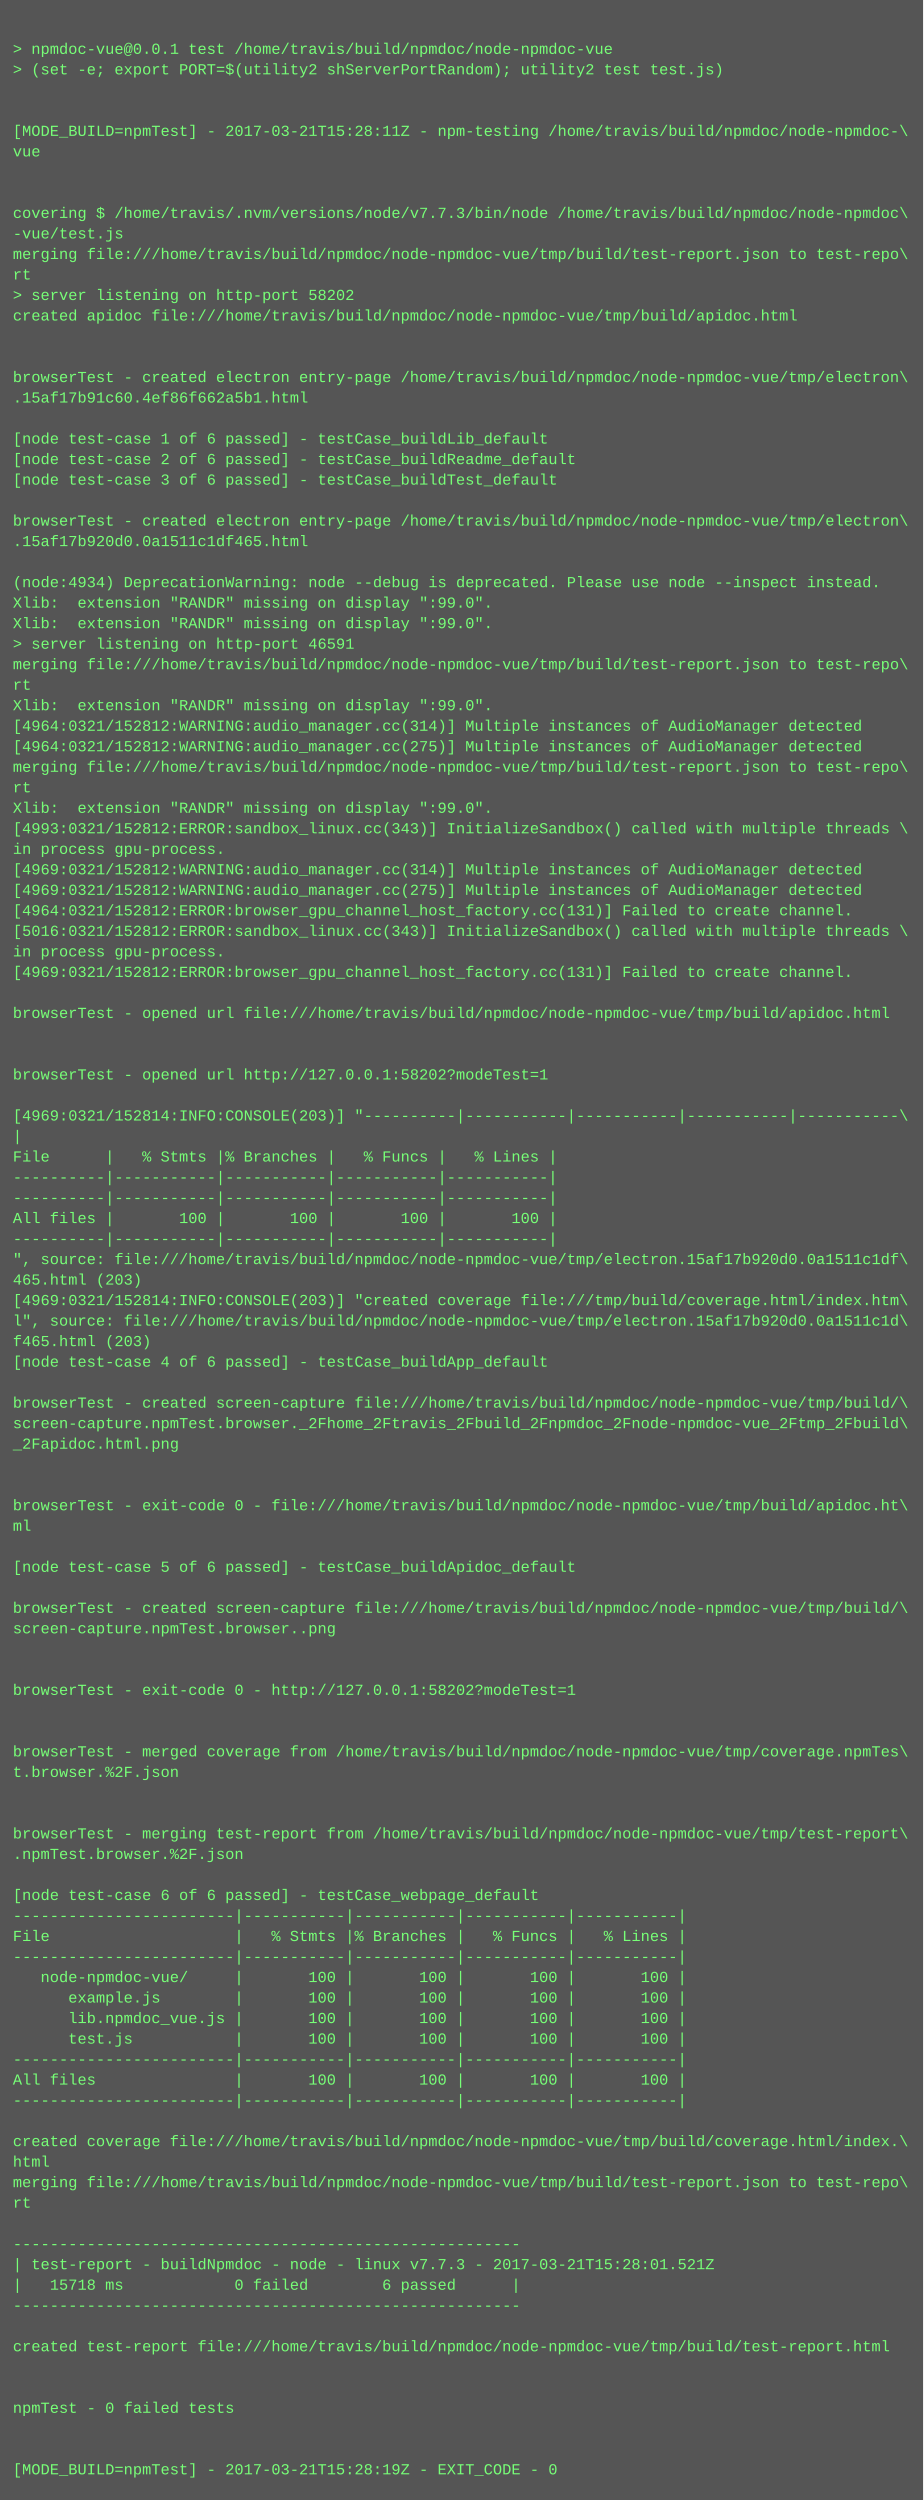
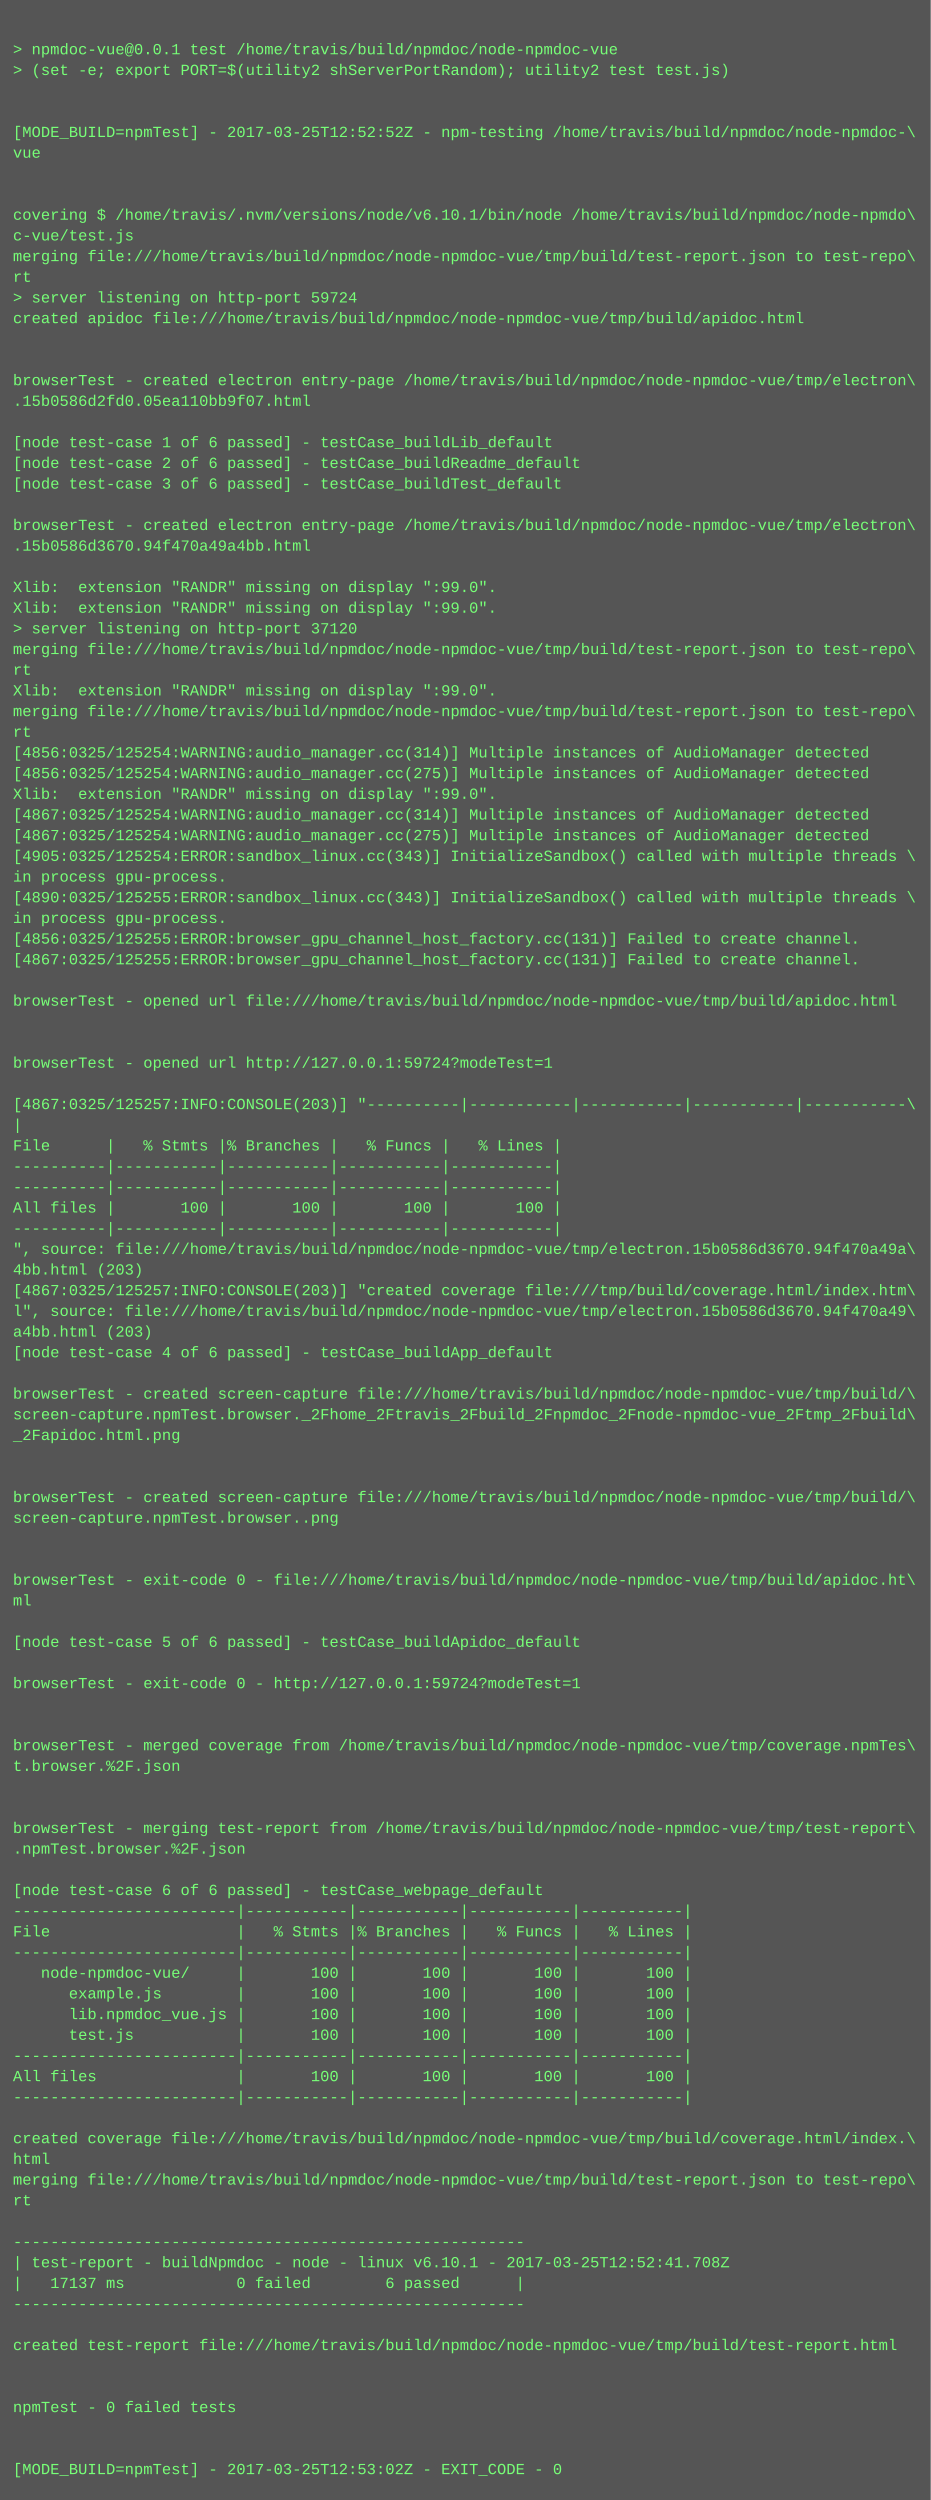
- <svg xmlns="http://www.w3.org/2000/svg" height="1950" width="720">
-   <rect height="1950" fill="#555" width="720" />
+ <svg xmlns="http://www.w3.org/2000/svg" height="1934" width="720">
+   <rect height="1934" fill="#555" width="720" />
  <text fill="#7f7" font-family="Courier New" font-size="12" xml:space="preserve">
    <tspan x="10" y="26" />
    <tspan x="10" y="42">&gt; npmdoc-vue@0.0.1 test /home/travis/build/npmdoc/node-npmdoc-vue</tspan>
    <tspan x="10" y="58">&gt; (set -e; export PORT=$(utility2 shServerPortRandom); utility2 test test.js)</tspan>
    <tspan x="10" y="74" />
    <tspan x="10" y="90" />
-     <tspan x="10" y="106">[MODE_BUILD=npmTest] - 2017-03-21T15:28:11Z - npm-testing /home/travis/build/npmdoc/node-npmdoc-\</tspan>
+     <tspan x="10" y="106">[MODE_BUILD=npmTest] - 2017-03-25T12:52:52Z - npm-testing /home/travis/build/npmdoc/node-npmdoc-\</tspan>
    <tspan x="10" y="122">vue</tspan>
    <tspan x="10" y="138" />
    <tspan x="10" y="154" />
-     <tspan x="10" y="170">covering $ /home/travis/.nvm/versions/node/v7.7.3/bin/node /home/travis/build/npmdoc/node-npmdoc\</tspan>
-     <tspan x="10" y="186">-vue/test.js</tspan>
+     <tspan x="10" y="170">covering $ /home/travis/.nvm/versions/node/v6.10.1/bin/node /home/travis/build/npmdoc/node-npmdo\</tspan>
+     <tspan x="10" y="186">c-vue/test.js</tspan>
    <tspan x="10" y="202">merging file:///home/travis/build/npmdoc/node-npmdoc-vue/tmp/build/test-report.json to test-repo\</tspan>
    <tspan x="10" y="218">rt</tspan>
-     <tspan x="10" y="234">&gt; server listening on http-port 58202</tspan>
+     <tspan x="10" y="234">&gt; server listening on http-port 59724</tspan>
    <tspan x="10" y="250">created apidoc file:///home/travis/build/npmdoc/node-npmdoc-vue/tmp/build/apidoc.html</tspan>
    <tspan x="10" y="266" />
    <tspan x="10" y="282" />
    <tspan x="10" y="298">browserTest - created electron entry-page /home/travis/build/npmdoc/node-npmdoc-vue/tmp/electron\</tspan>
-     <tspan x="10" y="314">.15af17b91c60.4ef86f662a5b1.html</tspan>
+     <tspan x="10" y="314">.15b0586d2fd0.05ea110bb9f07.html</tspan>
    <tspan x="10" y="330" />
    <tspan x="10" y="346">[node test-case 1 of 6 passed] - testCase_buildLib_default</tspan>
    <tspan x="10" y="362">[node test-case 2 of 6 passed] - testCase_buildReadme_default</tspan>
    <tspan x="10" y="378">[node test-case 3 of 6 passed] - testCase_buildTest_default</tspan>
    <tspan x="10" y="394" />
    <tspan x="10" y="410">browserTest - created electron entry-page /home/travis/build/npmdoc/node-npmdoc-vue/tmp/electron\</tspan>
-     <tspan x="10" y="426">.15af17b920d0.0a1511c1df465.html</tspan>
+     <tspan x="10" y="426">.15b0586d3670.94f470a49a4bb.html</tspan>
    <tspan x="10" y="442" />
-     <tspan x="10" y="458">(node:4934) DeprecationWarning: node --debug is deprecated. Please use node --inspect instead.</tspan>
+     <tspan x="10" y="458">Xlib:  extension "RANDR" missing on display ":99.0".</tspan>
    <tspan x="10" y="474">Xlib:  extension "RANDR" missing on display ":99.0".</tspan>
-     <tspan x="10" y="490">Xlib:  extension "RANDR" missing on display ":99.0".</tspan>
-     <tspan x="10" y="506">&gt; server listening on http-port 46591</tspan>
-     <tspan x="10" y="522">merging file:///home/travis/build/npmdoc/node-npmdoc-vue/tmp/build/test-report.json to test-repo\</tspan>
-     <tspan x="10" y="538">rt</tspan>
-     <tspan x="10" y="554">Xlib:  extension "RANDR" missing on display ":99.0".</tspan>
-     <tspan x="10" y="570">[4964:0321/152812:WARNING:audio_manager.cc(314)] Multiple instances of AudioManager detected</tspan>
-     <tspan x="10" y="586">[4964:0321/152812:WARNING:audio_manager.cc(275)] Multiple instances of AudioManager detected</tspan>
-     <tspan x="10" y="602">merging file:///home/travis/build/npmdoc/node-npmdoc-vue/tmp/build/test-report.json to test-repo\</tspan>
-     <tspan x="10" y="618">rt</tspan>
-     <tspan x="10" y="634">Xlib:  extension "RANDR" missing on display ":99.0".</tspan>
-     <tspan x="10" y="650">[4993:0321/152812:ERROR:sandbox_linux.cc(343)] InitializeSandbox() called with multiple threads \</tspan>
-     <tspan x="10" y="666">in process gpu-process. </tspan>
-     <tspan x="10" y="682">[4969:0321/152812:WARNING:audio_manager.cc(314)] Multiple instances of AudioManager detected</tspan>
-     <tspan x="10" y="698">[4969:0321/152812:WARNING:audio_manager.cc(275)] Multiple instances of AudioManager detected</tspan>
-     <tspan x="10" y="714">[4964:0321/152812:ERROR:browser_gpu_channel_host_factory.cc(131)] Failed to create channel.</tspan>
-     <tspan x="10" y="730">[5016:0321/152812:ERROR:sandbox_linux.cc(343)] InitializeSandbox() called with multiple threads \</tspan>
-     <tspan x="10" y="746">in process gpu-process. </tspan>
-     <tspan x="10" y="762">[4969:0321/152812:ERROR:browser_gpu_channel_host_factory.cc(131)] Failed to create channel.</tspan>
-     <tspan x="10" y="778" />
-     <tspan x="10" y="794">browserTest - opened url file:///home/travis/build/npmdoc/node-npmdoc-vue/tmp/build/apidoc.html</tspan>
+     <tspan x="10" y="490">&gt; server listening on http-port 37120</tspan>
+     <tspan x="10" y="506">merging file:///home/travis/build/npmdoc/node-npmdoc-vue/tmp/build/test-report.json to test-repo\</tspan>
+     <tspan x="10" y="522">rt</tspan>
+     <tspan x="10" y="538">Xlib:  extension "RANDR" missing on display ":99.0".</tspan>
+     <tspan x="10" y="554">merging file:///home/travis/build/npmdoc/node-npmdoc-vue/tmp/build/test-report.json to test-repo\</tspan>
+     <tspan x="10" y="570">rt</tspan>
+     <tspan x="10" y="586">[4856:0325/125254:WARNING:audio_manager.cc(314)] Multiple instances of AudioManager detected</tspan>
+     <tspan x="10" y="602">[4856:0325/125254:WARNING:audio_manager.cc(275)] Multiple instances of AudioManager detected</tspan>
+     <tspan x="10" y="618">Xlib:  extension "RANDR" missing on display ":99.0".</tspan>
+     <tspan x="10" y="634">[4867:0325/125254:WARNING:audio_manager.cc(314)] Multiple instances of AudioManager detected</tspan>
+     <tspan x="10" y="650">[4867:0325/125254:WARNING:audio_manager.cc(275)] Multiple instances of AudioManager detected</tspan>
+     <tspan x="10" y="666">[4905:0325/125254:ERROR:sandbox_linux.cc(343)] InitializeSandbox() called with multiple threads \</tspan>
+     <tspan x="10" y="682">in process gpu-process. </tspan>
+     <tspan x="10" y="698">[4890:0325/125255:ERROR:sandbox_linux.cc(343)] InitializeSandbox() called with multiple threads \</tspan>
+     <tspan x="10" y="714">in process gpu-process. </tspan>
+     <tspan x="10" y="730">[4856:0325/125255:ERROR:browser_gpu_channel_host_factory.cc(131)] Failed to create channel.</tspan>
+     <tspan x="10" y="746">[4867:0325/125255:ERROR:browser_gpu_channel_host_factory.cc(131)] Failed to create channel.</tspan>
+     <tspan x="10" y="762" />
+     <tspan x="10" y="778">browserTest - opened url file:///home/travis/build/npmdoc/node-npmdoc-vue/tmp/build/apidoc.html</tspan>
+     <tspan x="10" y="794" />
    <tspan x="10" y="810" />
-     <tspan x="10" y="826" />
-     <tspan x="10" y="842">browserTest - opened url http://127.0.0.1:58202?modeTest=1</tspan>
-     <tspan x="10" y="858" />
-     <tspan x="10" y="874">[4969:0321/152814:INFO:CONSOLE(203)] "----------|-----------|-----------|-----------|-----------\</tspan>
-     <tspan x="10" y="890">|</tspan>
-     <tspan x="10" y="906">File      |   % Stmts |% Branches |   % Funcs |   % Lines |</tspan>
+     <tspan x="10" y="826">browserTest - opened url http://127.0.0.1:59724?modeTest=1</tspan>
+     <tspan x="10" y="842" />
+     <tspan x="10" y="858">[4867:0325/125257:INFO:CONSOLE(203)] "----------|-----------|-----------|-----------|-----------\</tspan>
+     <tspan x="10" y="874">|</tspan>
+     <tspan x="10" y="890">File      |   % Stmts |% Branches |   % Funcs |   % Lines |</tspan>
+     <tspan x="10" y="906">----------|-----------|-----------|-----------|-----------|</tspan>
    <tspan x="10" y="922">----------|-----------|-----------|-----------|-----------|</tspan>
-     <tspan x="10" y="938">----------|-----------|-----------|-----------|-----------|</tspan>
-     <tspan x="10" y="954">All files |       100 |       100 |       100 |       100 |</tspan>
-     <tspan x="10" y="970">----------|-----------|-----------|-----------|-----------|</tspan>
-     <tspan x="10" y="986">", source: file:///home/travis/build/npmdoc/node-npmdoc-vue/tmp/electron.15af17b920d0.0a1511c1df\</tspan>
-     <tspan x="10" y="1002">465.html (203)</tspan>
-     <tspan x="10" y="1018">[4969:0321/152814:INFO:CONSOLE(203)] "created coverage file:///tmp/build/coverage.html/index.htm\</tspan>
-     <tspan x="10" y="1034">l", source: file:///home/travis/build/npmdoc/node-npmdoc-vue/tmp/electron.15af17b920d0.0a1511c1d\</tspan>
-     <tspan x="10" y="1050">f465.html (203)</tspan>
-     <tspan x="10" y="1066">[node test-case 4 of 6 passed] - testCase_buildApp_default</tspan>
-     <tspan x="10" y="1082" />
-     <tspan x="10" y="1098">browserTest - created screen-capture file:///home/travis/build/npmdoc/node-npmdoc-vue/tmp/build/\</tspan>
-     <tspan x="10" y="1114">screen-capture.npmTest.browser._2Fhome_2Ftravis_2Fbuild_2Fnpmdoc_2Fnode-npmdoc-vue_2Ftmp_2Fbuild\</tspan>
-     <tspan x="10" y="1130">_2Fapidoc.html.png</tspan>
+     <tspan x="10" y="938">All files |       100 |       100 |       100 |       100 |</tspan>
+     <tspan x="10" y="954">----------|-----------|-----------|-----------|-----------|</tspan>
+     <tspan x="10" y="970">", source: file:///home/travis/build/npmdoc/node-npmdoc-vue/tmp/electron.15b0586d3670.94f470a49a\</tspan>
+     <tspan x="10" y="986">4bb.html (203)</tspan>
+     <tspan x="10" y="1002">[4867:0325/125257:INFO:CONSOLE(203)] "created coverage file:///tmp/build/coverage.html/index.htm\</tspan>
+     <tspan x="10" y="1018">l", source: file:///home/travis/build/npmdoc/node-npmdoc-vue/tmp/electron.15b0586d3670.94f470a49\</tspan>
+     <tspan x="10" y="1034">a4bb.html (203)</tspan>
+     <tspan x="10" y="1050">[node test-case 4 of 6 passed] - testCase_buildApp_default</tspan>
+     <tspan x="10" y="1066" />
+     <tspan x="10" y="1082">browserTest - created screen-capture file:///home/travis/build/npmdoc/node-npmdoc-vue/tmp/build/\</tspan>
+     <tspan x="10" y="1098">screen-capture.npmTest.browser._2Fhome_2Ftravis_2Fbuild_2Fnpmdoc_2Fnode-npmdoc-vue_2Ftmp_2Fbuild\</tspan>
+     <tspan x="10" y="1114">_2Fapidoc.html.png</tspan>
+     <tspan x="10" y="1130" />
    <tspan x="10" y="1146" />
-     <tspan x="10" y="1162" />
-     <tspan x="10" y="1178">browserTest - exit-code 0 - file:///home/travis/build/npmdoc/node-npmdoc-vue/tmp/build/apidoc.ht\</tspan>
-     <tspan x="10" y="1194">ml</tspan>
+     <tspan x="10" y="1162">browserTest - created screen-capture file:///home/travis/build/npmdoc/node-npmdoc-vue/tmp/build/\</tspan>
+     <tspan x="10" y="1178">screen-capture.npmTest.browser..png</tspan>
+     <tspan x="10" y="1194" />
    <tspan x="10" y="1210" />
-     <tspan x="10" y="1226">[node test-case 5 of 6 passed] - testCase_buildApidoc_default</tspan>
-     <tspan x="10" y="1242" />
-     <tspan x="10" y="1258">browserTest - created screen-capture file:///home/travis/build/npmdoc/node-npmdoc-vue/tmp/build/\</tspan>
-     <tspan x="10" y="1274">screen-capture.npmTest.browser..png</tspan>
+     <tspan x="10" y="1226">browserTest - exit-code 0 - file:///home/travis/build/npmdoc/node-npmdoc-vue/tmp/build/apidoc.ht\</tspan>
+     <tspan x="10" y="1242">ml</tspan>
+     <tspan x="10" y="1258" />
+     <tspan x="10" y="1274">[node test-case 5 of 6 passed] - testCase_buildApidoc_default</tspan>
    <tspan x="10" y="1290" />
-     <tspan x="10" y="1306" />
-     <tspan x="10" y="1322">browserTest - exit-code 0 - http://127.0.0.1:58202?modeTest=1</tspan>
+     <tspan x="10" y="1306">browserTest - exit-code 0 - http://127.0.0.1:59724?modeTest=1</tspan>
+     <tspan x="10" y="1322" />
    <tspan x="10" y="1338" />
-     <tspan x="10" y="1354" />
-     <tspan x="10" y="1370">browserTest - merged coverage from /home/travis/build/npmdoc/node-npmdoc-vue/tmp/coverage.npmTes\</tspan>
-     <tspan x="10" y="1386">t.browser.%2F.json</tspan>
+     <tspan x="10" y="1354">browserTest - merged coverage from /home/travis/build/npmdoc/node-npmdoc-vue/tmp/coverage.npmTes\</tspan>
+     <tspan x="10" y="1370">t.browser.%2F.json</tspan>
+     <tspan x="10" y="1386" />
    <tspan x="10" y="1402" />
-     <tspan x="10" y="1418" />
-     <tspan x="10" y="1434">browserTest - merging test-report from /home/travis/build/npmdoc/node-npmdoc-vue/tmp/test-report\</tspan>
-     <tspan x="10" y="1450">.npmTest.browser.%2F.json</tspan>
-     <tspan x="10" y="1466" />
-     <tspan x="10" y="1482">[node test-case 6 of 6 passed] - testCase_webpage_default</tspan>
-     <tspan x="10" y="1498">------------------------|-----------|-----------|-----------|-----------|</tspan>
-     <tspan x="10" y="1514">File                    |   % Stmts |% Branches |   % Funcs |   % Lines |</tspan>
-     <tspan x="10" y="1530">------------------------|-----------|-----------|-----------|-----------|</tspan>
-     <tspan x="10" y="1546">   node-npmdoc-vue/     |       100 |       100 |       100 |       100 |</tspan>
-     <tspan x="10" y="1562">      example.js        |       100 |       100 |       100 |       100 |</tspan>
-     <tspan x="10" y="1578">      lib.npmdoc_vue.js |       100 |       100 |       100 |       100 |</tspan>
-     <tspan x="10" y="1594">      test.js           |       100 |       100 |       100 |       100 |</tspan>
-     <tspan x="10" y="1610">------------------------|-----------|-----------|-----------|-----------|</tspan>
-     <tspan x="10" y="1626">All files               |       100 |       100 |       100 |       100 |</tspan>
-     <tspan x="10" y="1642">------------------------|-----------|-----------|-----------|-----------|</tspan>
-     <tspan x="10" y="1658" />
-     <tspan x="10" y="1674">created coverage file:///home/travis/build/npmdoc/node-npmdoc-vue/tmp/build/coverage.html/index.\</tspan>
-     <tspan x="10" y="1690">html</tspan>
-     <tspan x="10" y="1706">merging file:///home/travis/build/npmdoc/node-npmdoc-vue/tmp/build/test-report.json to test-repo\</tspan>
-     <tspan x="10" y="1722">rt</tspan>
-     <tspan x="10" y="1738" />
-     <tspan x="10" y="1754">-------------------------------------------------------</tspan>
-     <tspan x="10" y="1770">| test-report - buildNpmdoc - node - linux v7.7.3 - 2017-03-21T15:28:01.521Z</tspan>
-     <tspan x="10" y="1786">|   15718 ms            0 failed        6 passed      |</tspan>
-     <tspan x="10" y="1802">-------------------------------------------------------</tspan>
-     <tspan x="10" y="1818" />
-     <tspan x="10" y="1834">created test-report file:///home/travis/build/npmdoc/node-npmdoc-vue/tmp/build/test-report.html</tspan>
+     <tspan x="10" y="1418">browserTest - merging test-report from /home/travis/build/npmdoc/node-npmdoc-vue/tmp/test-report\</tspan>
+     <tspan x="10" y="1434">.npmTest.browser.%2F.json</tspan>
+     <tspan x="10" y="1450" />
+     <tspan x="10" y="1466">[node test-case 6 of 6 passed] - testCase_webpage_default</tspan>
+     <tspan x="10" y="1482">------------------------|-----------|-----------|-----------|-----------|</tspan>
+     <tspan x="10" y="1498">File                    |   % Stmts |% Branches |   % Funcs |   % Lines |</tspan>
+     <tspan x="10" y="1514">------------------------|-----------|-----------|-----------|-----------|</tspan>
+     <tspan x="10" y="1530">   node-npmdoc-vue/     |       100 |       100 |       100 |       100 |</tspan>
+     <tspan x="10" y="1546">      example.js        |       100 |       100 |       100 |       100 |</tspan>
+     <tspan x="10" y="1562">      lib.npmdoc_vue.js |       100 |       100 |       100 |       100 |</tspan>
+     <tspan x="10" y="1578">      test.js           |       100 |       100 |       100 |       100 |</tspan>
+     <tspan x="10" y="1594">------------------------|-----------|-----------|-----------|-----------|</tspan>
+     <tspan x="10" y="1610">All files               |       100 |       100 |       100 |       100 |</tspan>
+     <tspan x="10" y="1626">------------------------|-----------|-----------|-----------|-----------|</tspan>
+     <tspan x="10" y="1642" />
+     <tspan x="10" y="1658">created coverage file:///home/travis/build/npmdoc/node-npmdoc-vue/tmp/build/coverage.html/index.\</tspan>
+     <tspan x="10" y="1674">html</tspan>
+     <tspan x="10" y="1690">merging file:///home/travis/build/npmdoc/node-npmdoc-vue/tmp/build/test-report.json to test-repo\</tspan>
+     <tspan x="10" y="1706">rt</tspan>
+     <tspan x="10" y="1722" />
+     <tspan x="10" y="1738">-------------------------------------------------------</tspan>
+     <tspan x="10" y="1754">| test-report - buildNpmdoc - node - linux v6.10.1 - 2017-03-25T12:52:41.708Z</tspan>
+     <tspan x="10" y="1770">|   17137 ms            0 failed        6 passed      |</tspan>
+     <tspan x="10" y="1786">-------------------------------------------------------</tspan>
+     <tspan x="10" y="1802" />
+     <tspan x="10" y="1818">created test-report file:///home/travis/build/npmdoc/node-npmdoc-vue/tmp/build/test-report.html</tspan>
+     <tspan x="10" y="1834" />
    <tspan x="10" y="1850" />
-     <tspan x="10" y="1866" />
-     <tspan x="10" y="1882">npmTest - 0 failed tests</tspan>
+     <tspan x="10" y="1866">npmTest - 0 failed tests</tspan>
+     <tspan x="10" y="1882" />
    <tspan x="10" y="1898" />
-     <tspan x="10" y="1914" />
-     <tspan x="10" y="1930">[MODE_BUILD=npmTest] - 2017-03-21T15:28:19Z - EXIT_CODE - 0</tspan>
+     <tspan x="10" y="1914">[MODE_BUILD=npmTest] - 2017-03-25T12:53:02Z - EXIT_CODE - 0</tspan>
  </text>
</svg>
